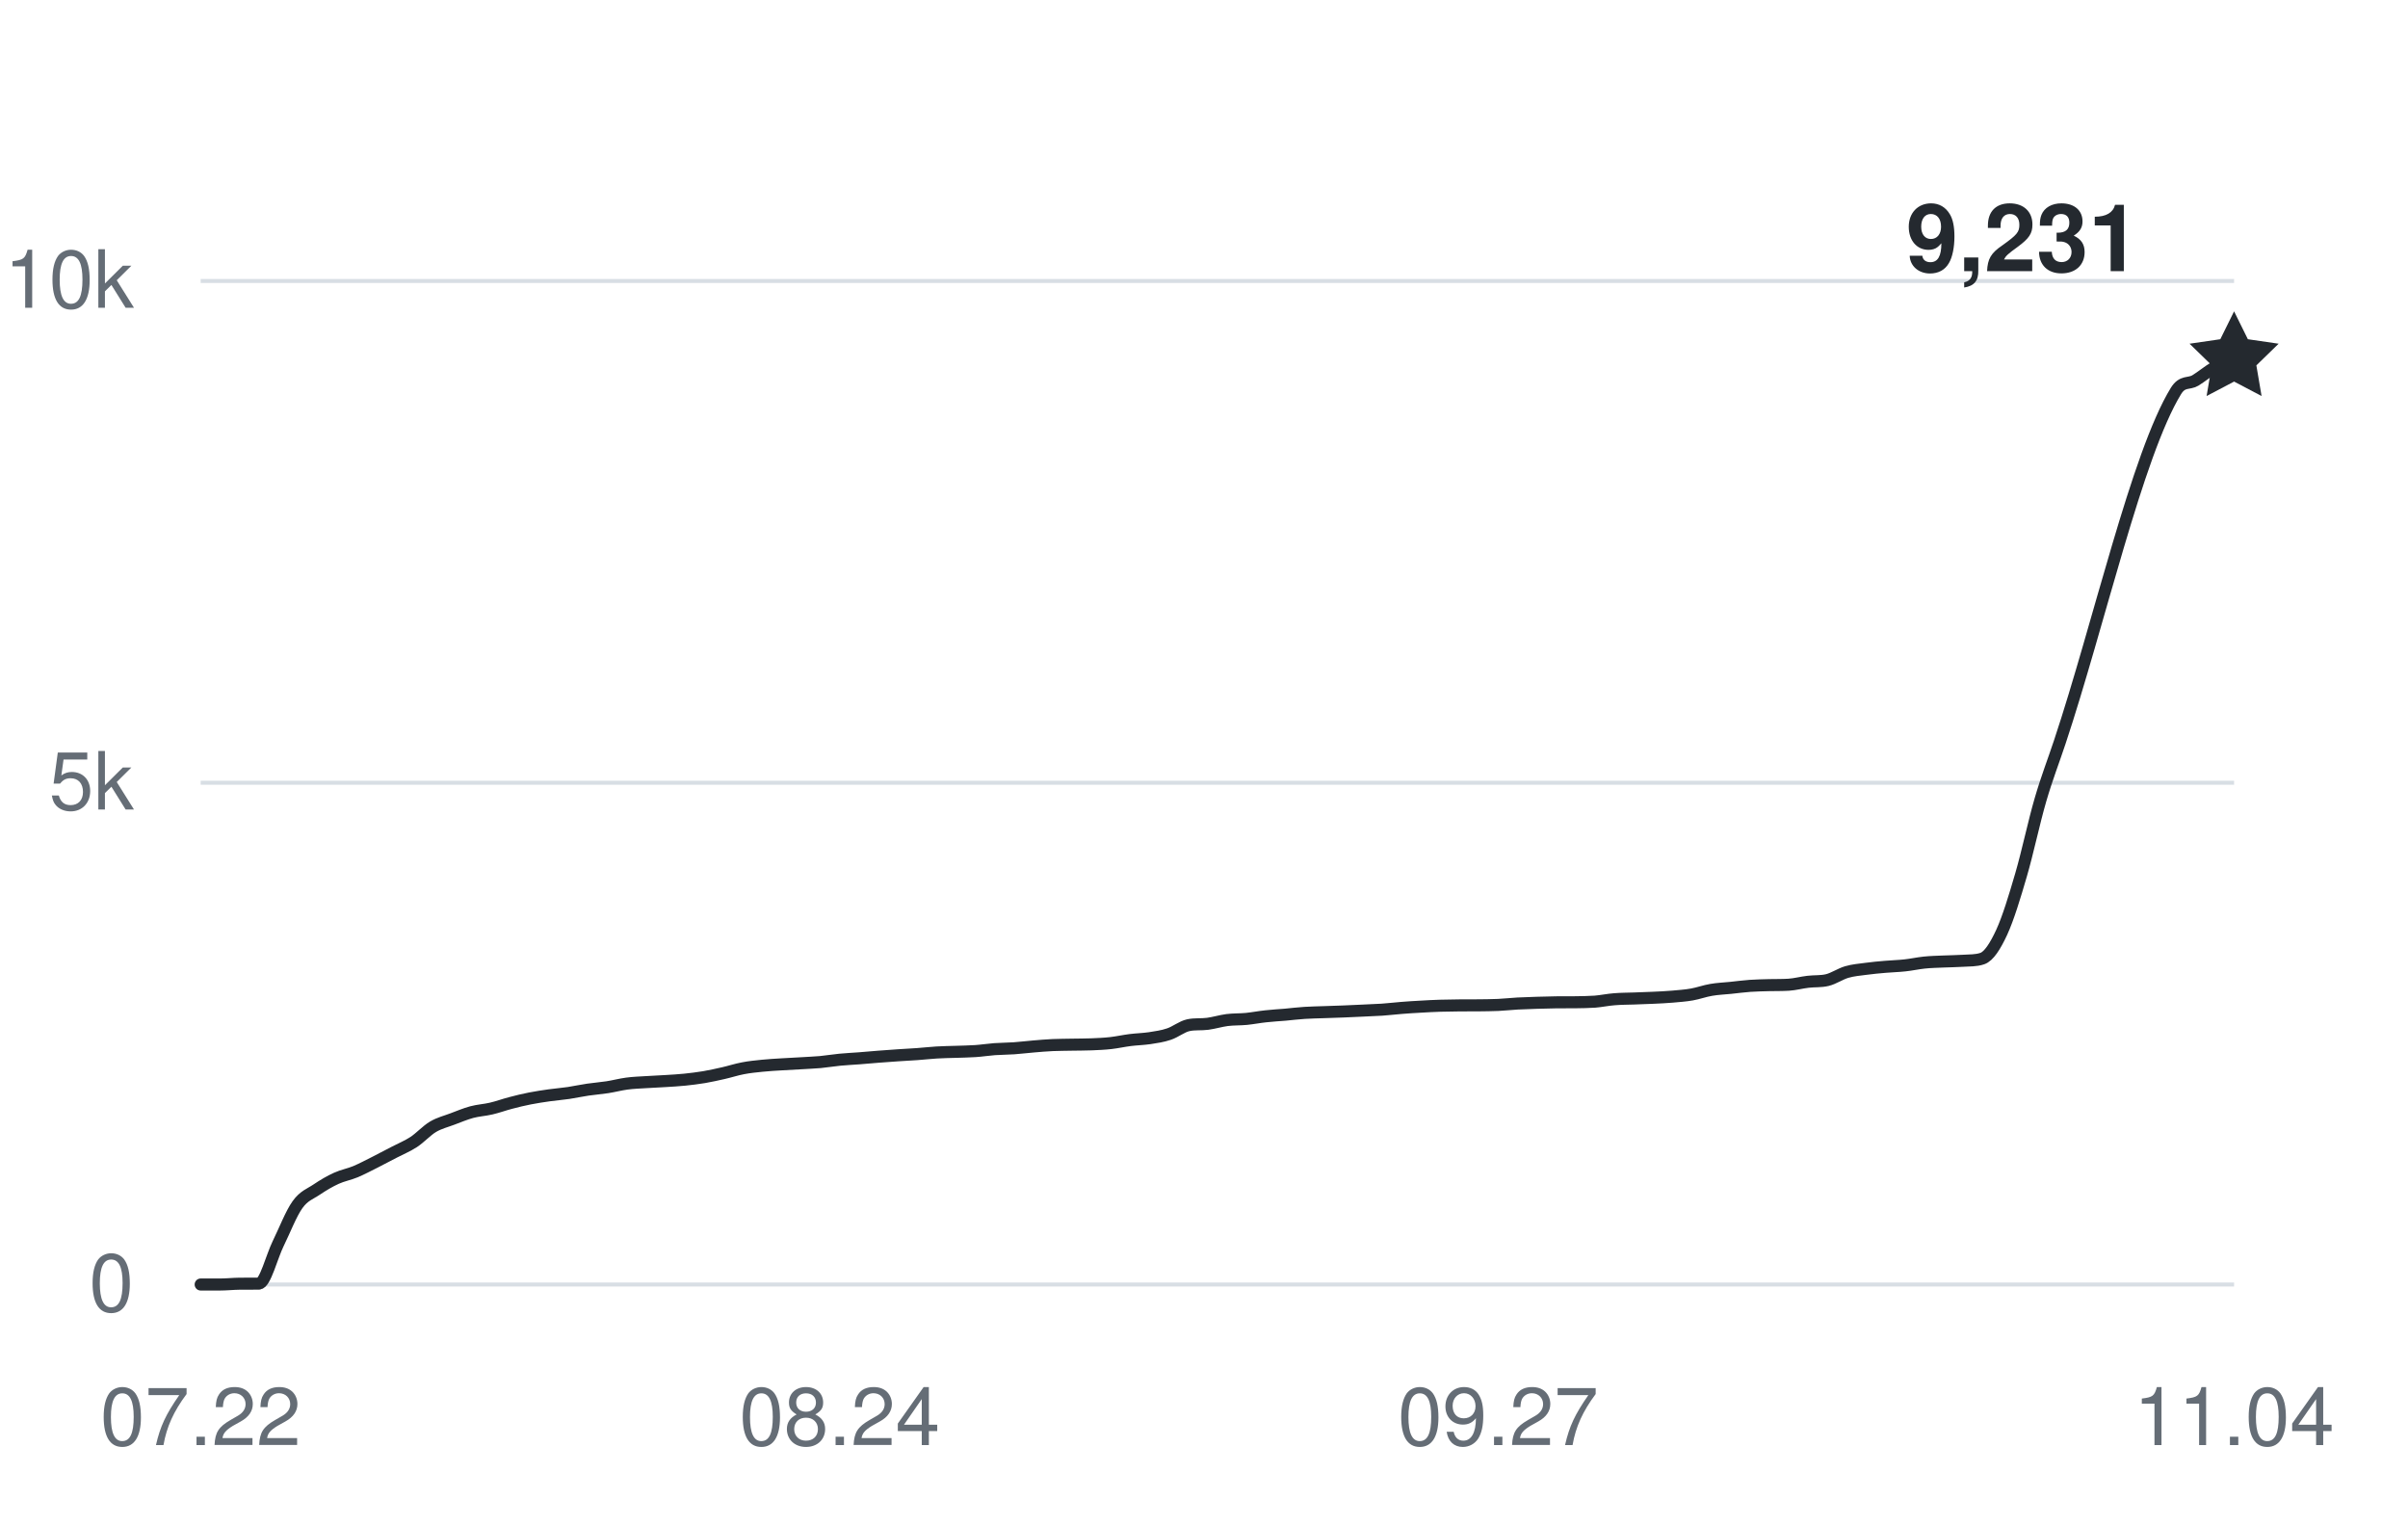
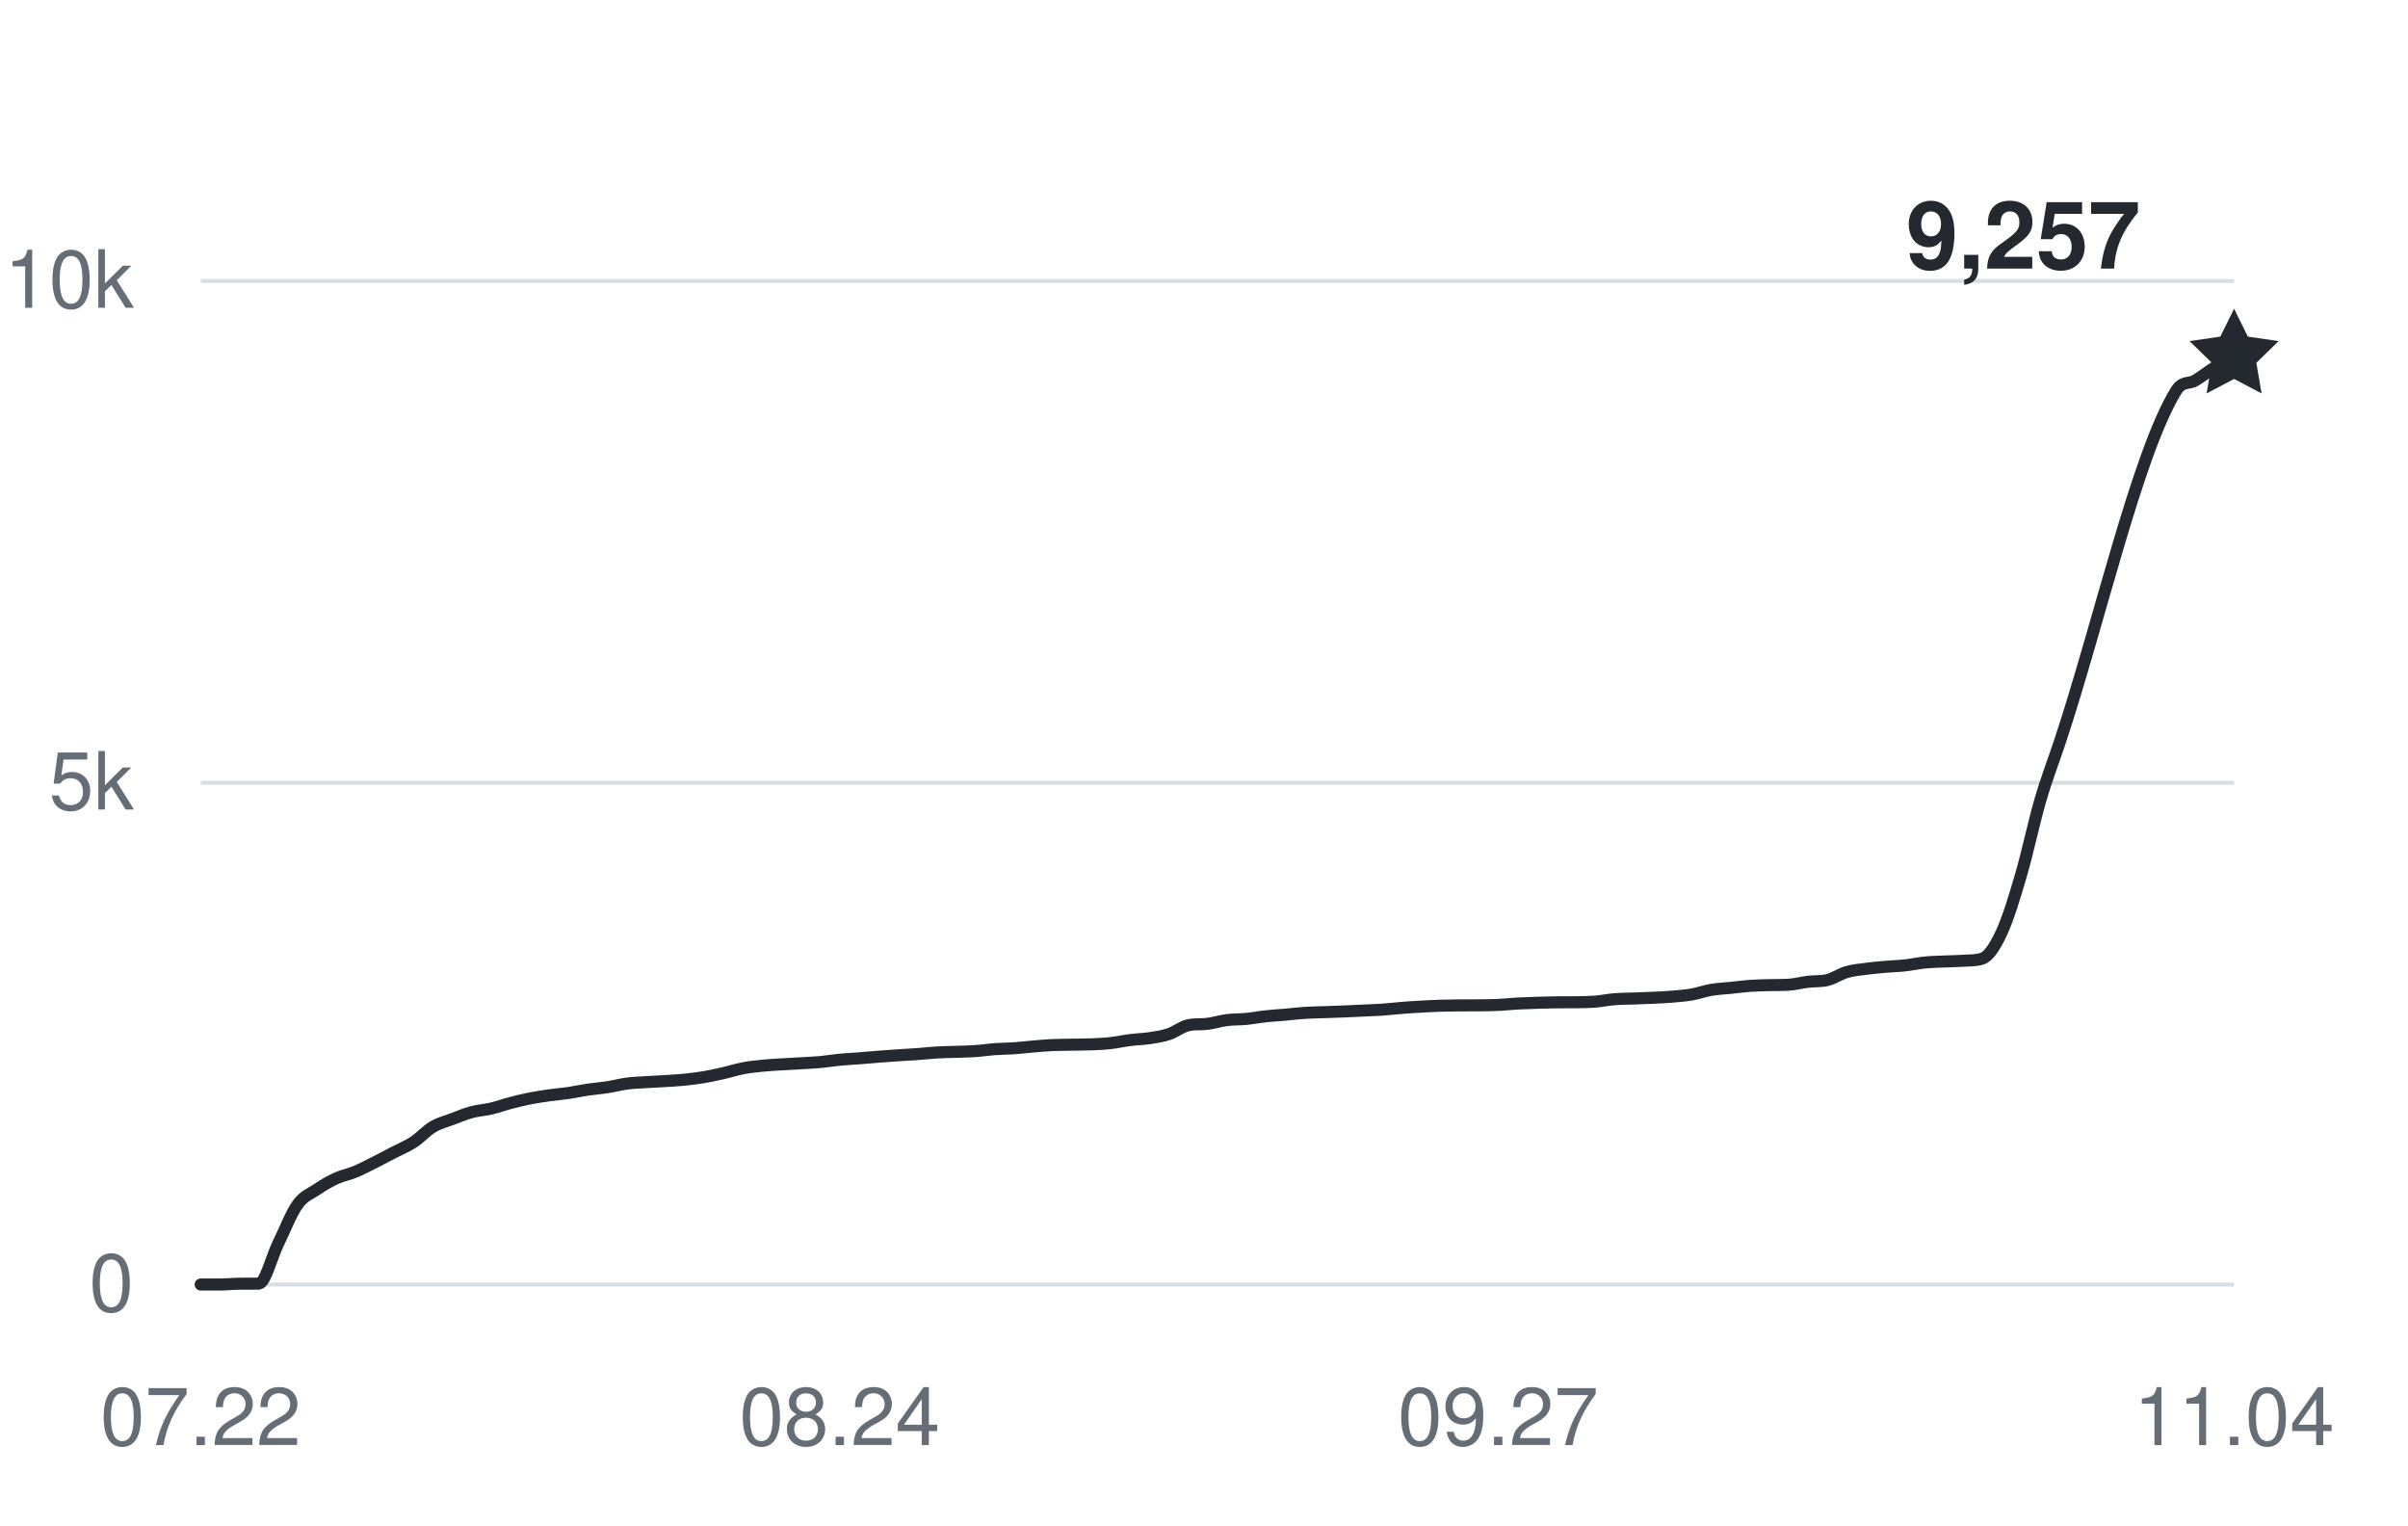
<svg xmlns="http://www.w3.org/2000/svg" width="360" height="228" viewBox="0 0 360 228" role="img" aria-labelledby="title desc">
  <g fill="#656d76" font-family="-apple-system,BlinkMacSystemFont,Segoe UI,Helvetica,Arial,sans-serif" font-size="12">
    <path d="M30 192H334" stroke="#d8dee4" stroke-width="0.6" />
    <text x="20" y="196" text-anchor="end">0</text>
    <path d="M30 117H334" stroke="#d8dee4" stroke-width="0.6" />
    <text x="20" y="121" text-anchor="end">5k</text>
    <path d="M30 42H334" stroke="#d8dee4" stroke-width="0.6" />
    <text x="20" y="46" text-anchor="end">10k</text>
    <text x="30" y="216" text-anchor="middle">07.22</text>
    <text x="125.543" y="216" text-anchor="middle">08.24</text>
    <text x="223.981" y="216" text-anchor="middle">09.27</text>
    <text x="334" y="216" text-anchor="middle">11.04</text>
-     <path d="M30,192 C30.97,192 31.93,192 32.9,192 C33.86,192 34.83,191.89 35.79,191.88 C36.76,191.87 37.72,191.88 38.69,191.87 C39.65,191.85 40.62,187.86 41.58,185.9 C42.55,183.93 43.51,181.41 44.48,180.06 C45.44,178.71 46.41,178.45 47.37,177.79 C48.34,177.14 49.3,176.57 50.27,176.13 C51.23,175.69 52.2,175.53 53.16,175.13 C54.13,174.72 55.09,174.2 56.06,173.72 C57.02,173.23 57.99,172.72 58.95,172.22 C59.92,171.71 60.88,171.33 61.85,170.7 C62.81,170.07 63.78,168.99 64.74,168.42 C65.71,167.85 66.67,167.63 67.64,167.26 C68.6,166.9 69.57,166.49 70.53,166.23 C71.5,165.97 72.46,165.93 73.43,165.7 C74.39,165.48 75.36,165.12 76.32,164.87 C77.29,164.61 78.25,164.38 79.22,164.19 C80.18,164 81.15,163.86 82.11,163.72 C83.08,163.59 84.04,163.51 85.01,163.37 C85.97,163.22 86.94,163.01 87.9,162.87 C88.87,162.73 89.83,162.66 90.8,162.51 C91.77,162.36 92.73,162.1 93.7,161.97 C94.66,161.84 95.63,161.81 96.59,161.75 C97.56,161.68 98.52,161.66 99.49,161.59 C100.45,161.53 101.42,161.48 102.38,161.38 C103.35,161.28 104.31,161.16 105.28,161 C106.24,160.83 107.21,160.62 108.17,160.4 C109.14,160.18 110.1,159.86 111.07,159.68 C112.03,159.49 113,159.4 113.96,159.3 C114.93,159.2 115.89,159.15 116.86,159.09 C117.82,159.03 118.79,158.98 119.75,158.93 C120.72,158.87 121.68,158.83 122.65,158.75 C123.61,158.66 124.58,158.49 125.54,158.4 C126.51,158.31 127.47,158.26 128.44,158.19 C129.4,158.12 130.37,158.02 131.33,157.95 C132.3,157.88 133.26,157.81 134.23,157.74 C135.19,157.68 136.16,157.63 137.12,157.56 C138.09,157.49 139.05,157.38 140.02,157.32 C140.98,157.26 141.95,157.25 142.91,157.22 C143.88,157.18 144.84,157.18 145.81,157.11 C146.77,157.05 147.74,156.89 148.7,156.82 C149.67,156.75 150.63,156.76 151.6,156.69 C152.57,156.62 153.53,156.5 154.5,156.42 C155.46,156.34 156.43,156.25 157.39,156.21 C158.36,156.17 159.32,156.17 160.29,156.15 C161.25,156.13 162.22,156.14 163.18,156.1 C164.15,156.06 165.11,156.02 166.08,155.91 C167.04,155.8 168.01,155.58 168.97,155.46 C169.94,155.34 170.9,155.32 171.87,155.18 C172.83,155.03 173.8,154.9 174.76,154.57 C175.73,154.25 176.69,153.45 177.66,153.24 C178.62,153.03 179.59,153.16 180.55,153.03 C181.52,152.9 182.48,152.6 183.45,152.47 C184.41,152.35 185.38,152.39 186.34,152.3 C187.31,152.2 188.27,152.01 189.24,151.91 C190.2,151.8 191.17,151.75 192.13,151.67 C193.1,151.58 194.06,151.46 195.03,151.4 C195.99,151.33 196.96,151.33 197.92,151.29 C198.89,151.26 199.85,151.22 200.82,151.19 C201.78,151.15 202.75,151.11 203.71,151.06 C204.68,151.02 205.64,150.98 206.61,150.92 C207.57,150.85 208.54,150.74 209.5,150.66 C210.47,150.58 211.43,150.52 212.4,150.47 C213.37,150.41 214.33,150.36 215.3,150.33 C216.26,150.3 217.23,150.29 218.19,150.28 C219.16,150.28 220.12,150.28 221.09,150.27 C222.05,150.26 223.02,150.25 223.98,150.21 C224.95,150.17 225.91,150.05 226.88,150 C227.84,149.95 228.81,149.92 229.77,149.89 C230.74,149.86 231.7,149.83 232.67,149.82 C233.63,149.81 234.6,149.82 235.56,149.81 C236.53,149.79 237.49,149.79 238.46,149.72 C239.42,149.64 240.39,149.43 241.35,149.36 C242.32,149.28 243.28,149.28 244.25,149.25 C245.21,149.22 246.18,149.19 247.14,149.14 C248.11,149.1 249.07,149.05 250.04,148.97 C251,148.88 251.97,148.82 252.93,148.65 C253.9,148.48 254.86,148.12 255.83,147.96 C256.79,147.79 257.76,147.76 258.72,147.66 C259.69,147.56 260.65,147.43 261.62,147.36 C262.58,147.29 263.55,147.28 264.51,147.25 C265.48,147.23 266.44,147.25 267.41,147.19 C268.37,147.13 269.34,146.86 270.3,146.75 C271.27,146.63 272.23,146.73 273.2,146.49 C274.17,146.25 275.13,145.57 276.1,145.29 C277.06,145.01 278.03,144.94 278.99,144.81 C279.96,144.68 280.92,144.59 281.89,144.51 C282.85,144.42 283.82,144.41 284.78,144.3 C285.75,144.2 286.71,143.98 287.68,143.88 C288.64,143.78 289.61,143.76 290.57,143.72 C291.54,143.67 292.5,143.68 293.47,143.61 C294.43,143.54 295.4,143.61 296.36,143.28 C297.33,142.95 298.29,141.44 299.26,139.35 C300.22,137.26 301.19,134.07 302.15,130.77 C303.12,127.47 304.08,122.87 305.05,119.56 C306.01,116.26 306.98,113.82 307.94,110.92 C313.73,93.54 319.52,67.89 325.31,58.44 C326.28,56.87 327.24,57.45 328.21,56.87 C329.17,56.28 330.14,55.46 331.1,54.9 C332.07,54.35 333.03,53.99 334,53.53" fill="none" stroke="#24292f" stroke-width="1.8" stroke-linecap="round" stroke-linejoin="round" />
-     <path d="M0 -7 L2.06 -2.83 L6.66 -2.16 L3.33 1.08 L4.11 5.66 L0 3.5 L-4.11 5.66 L-3.33 1.08 L-6.66 -2.16 L-2.06 -2.83 Z" transform="translate(334 53.535)" fill="#24292f" />
-     <text x="320" y="40.535" text-anchor="end" fill="#24292f" font-size="14" font-weight="600">9,231</text>
+     <path d="M30,192 C30.97,192 31.93,192 32.9,192 C33.86,192 34.83,191.89 35.79,191.88 C36.76,191.87 37.72,191.88 38.69,191.87 C39.65,191.85 40.62,187.86 41.58,185.9 C42.55,183.93 43.51,181.41 44.48,180.06 C45.44,178.71 46.41,178.45 47.37,177.79 C48.34,177.14 49.3,176.57 50.27,176.13 C51.23,175.69 52.2,175.53 53.16,175.13 C54.13,174.72 55.09,174.2 56.06,173.72 C57.02,173.23 57.99,172.72 58.95,172.22 C59.92,171.71 60.88,171.33 61.85,170.7 C62.81,170.07 63.78,168.99 64.74,168.42 C65.71,167.85 66.67,167.63 67.64,167.26 C68.6,166.9 69.57,166.49 70.53,166.23 C71.5,165.97 72.46,165.93 73.43,165.7 C74.39,165.48 75.36,165.12 76.32,164.87 C77.29,164.61 78.25,164.38 79.22,164.19 C80.18,164 81.15,163.86 82.11,163.72 C83.08,163.59 84.04,163.51 85.01,163.37 C85.97,163.22 86.94,163.01 87.9,162.87 C88.87,162.73 89.83,162.66 90.8,162.51 C91.77,162.36 92.73,162.1 93.7,161.97 C94.66,161.84 95.63,161.81 96.59,161.75 C97.56,161.68 98.52,161.66 99.49,161.59 C100.45,161.53 101.42,161.48 102.38,161.38 C103.35,161.28 104.31,161.16 105.28,161 C106.24,160.83 107.21,160.62 108.17,160.4 C109.14,160.18 110.1,159.86 111.07,159.68 C112.03,159.49 113,159.4 113.96,159.3 C114.93,159.2 115.89,159.15 116.86,159.09 C117.82,159.03 118.79,158.98 119.75,158.93 C120.72,158.87 121.68,158.83 122.65,158.75 C123.61,158.66 124.58,158.49 125.54,158.4 C126.51,158.31 127.47,158.26 128.44,158.19 C129.4,158.12 130.37,158.02 131.33,157.95 C132.3,157.88 133.26,157.81 134.23,157.74 C135.19,157.68 136.16,157.63 137.12,157.56 C138.09,157.49 139.05,157.38 140.02,157.32 C140.98,157.26 141.95,157.25 142.91,157.22 C143.88,157.18 144.84,157.18 145.81,157.11 C146.77,157.05 147.74,156.89 148.7,156.82 C149.67,156.75 150.63,156.76 151.6,156.69 C152.57,156.62 153.53,156.5 154.5,156.42 C155.46,156.34 156.43,156.25 157.39,156.21 C158.36,156.17 159.32,156.17 160.29,156.15 C161.25,156.13 162.22,156.14 163.18,156.1 C164.15,156.06 165.11,156.02 166.08,155.91 C167.04,155.8 168.01,155.58 168.97,155.46 C169.94,155.34 170.9,155.32 171.87,155.18 C172.83,155.03 173.8,154.9 174.76,154.57 C175.73,154.25 176.69,153.45 177.66,153.24 C178.62,153.03 179.59,153.16 180.55,153.03 C181.52,152.9 182.48,152.6 183.45,152.47 C184.41,152.35 185.38,152.39 186.34,152.3 C187.31,152.2 188.27,152.01 189.24,151.91 C190.2,151.8 191.17,151.75 192.13,151.67 C193.1,151.58 194.06,151.46 195.03,151.4 C195.99,151.33 196.96,151.33 197.92,151.29 C198.89,151.26 199.85,151.22 200.82,151.19 C201.78,151.15 202.75,151.11 203.71,151.06 C204.68,151.02 205.64,150.98 206.61,150.92 C207.57,150.85 208.54,150.74 209.5,150.66 C210.47,150.58 211.43,150.52 212.4,150.47 C213.37,150.41 214.33,150.36 215.3,150.33 C216.26,150.3 217.23,150.29 218.19,150.28 C219.16,150.28 220.12,150.28 221.09,150.27 C222.05,150.26 223.02,150.25 223.98,150.21 C224.95,150.17 225.91,150.05 226.88,150 C227.84,149.95 228.81,149.92 229.77,149.89 C230.74,149.86 231.7,149.83 232.67,149.82 C233.63,149.81 234.6,149.82 235.56,149.81 C236.53,149.79 237.49,149.79 238.46,149.72 C239.42,149.64 240.39,149.43 241.35,149.36 C242.32,149.28 243.28,149.28 244.25,149.25 C245.21,149.22 246.18,149.19 247.14,149.14 C248.11,149.1 249.07,149.05 250.04,148.97 C251,148.88 251.97,148.82 252.93,148.65 C253.9,148.48 254.86,148.12 255.83,147.96 C256.79,147.79 257.76,147.76 258.72,147.66 C259.69,147.56 260.65,147.43 261.62,147.36 C262.58,147.29 263.55,147.28 264.51,147.25 C265.48,147.23 266.44,147.25 267.41,147.19 C268.37,147.13 269.34,146.86 270.3,146.75 C271.27,146.63 272.23,146.73 273.2,146.49 C274.17,146.25 275.13,145.57 276.1,145.29 C277.06,145.01 278.03,144.94 278.99,144.81 C279.96,144.68 280.92,144.59 281.89,144.51 C282.85,144.42 283.82,144.41 284.78,144.3 C285.75,144.2 286.71,143.98 287.68,143.88 C288.64,143.78 289.61,143.76 290.57,143.72 C291.54,143.67 292.5,143.68 293.47,143.61 C294.43,143.54 295.4,143.61 296.36,143.28 C297.33,142.95 298.29,141.44 299.26,139.35 C300.22,137.26 301.19,134.07 302.15,130.77 C303.12,127.47 304.08,122.87 305.05,119.56 C306.01,116.26 306.98,113.82 307.94,110.92 C313.73,93.54 319.52,67.89 325.31,58.44 C326.28,56.87 327.24,57.45 328.21,56.87 C329.17,56.28 330.14,55.52 331.1,54.9 C332.07,54.28 333.03,53.73 334,53.15" fill="none" stroke="#24292f" stroke-width="1.8" stroke-linecap="round" stroke-linejoin="round" />
+     <path d="M0 -7 L2.06 -2.83 L6.66 -2.16 L3.33 1.08 L4.11 5.66 L0 3.5 L-4.11 5.66 L-3.33 1.08 L-6.66 -2.16 L-2.06 -2.83 Z" transform="translate(334 53.145)" fill="#24292f" />
+     <text x="320" y="40.145" text-anchor="end" fill="#24292f" font-size="14" font-weight="600">9,257</text>
  </g>
</svg>
